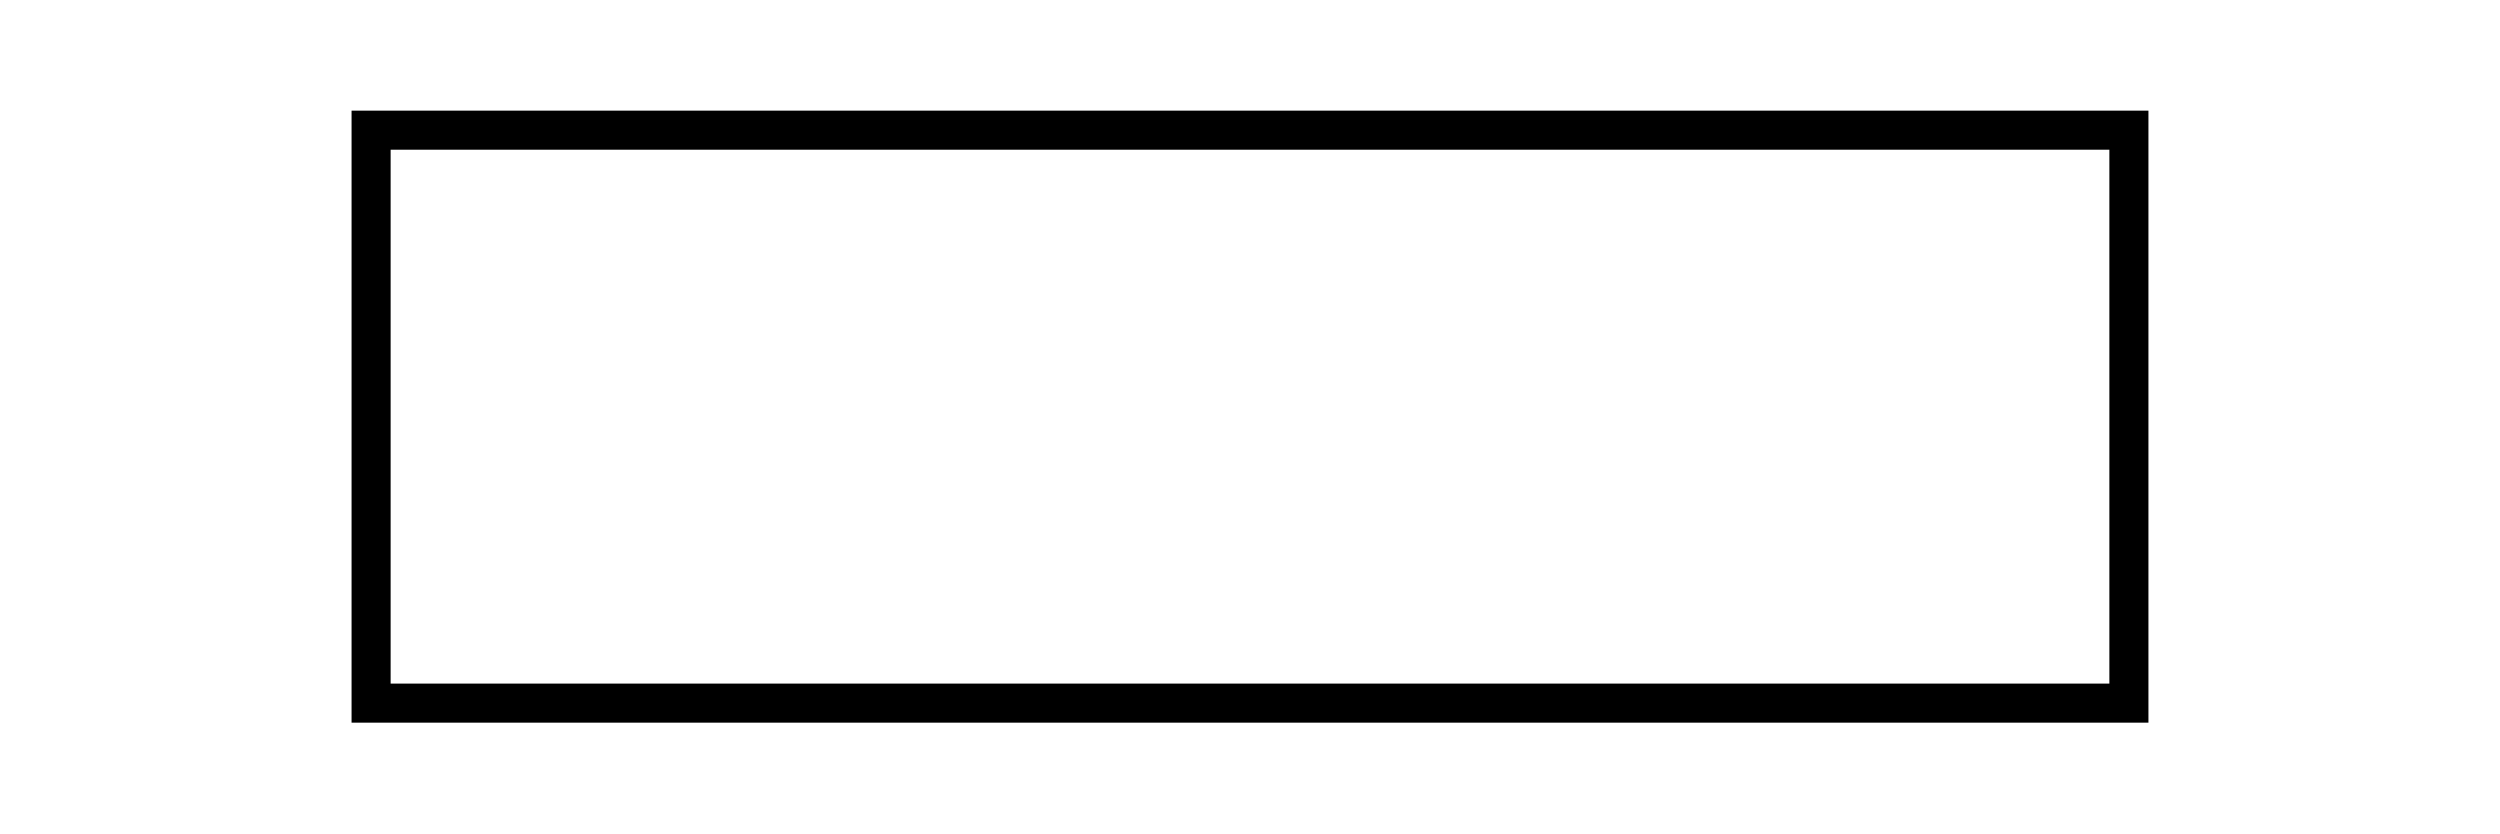
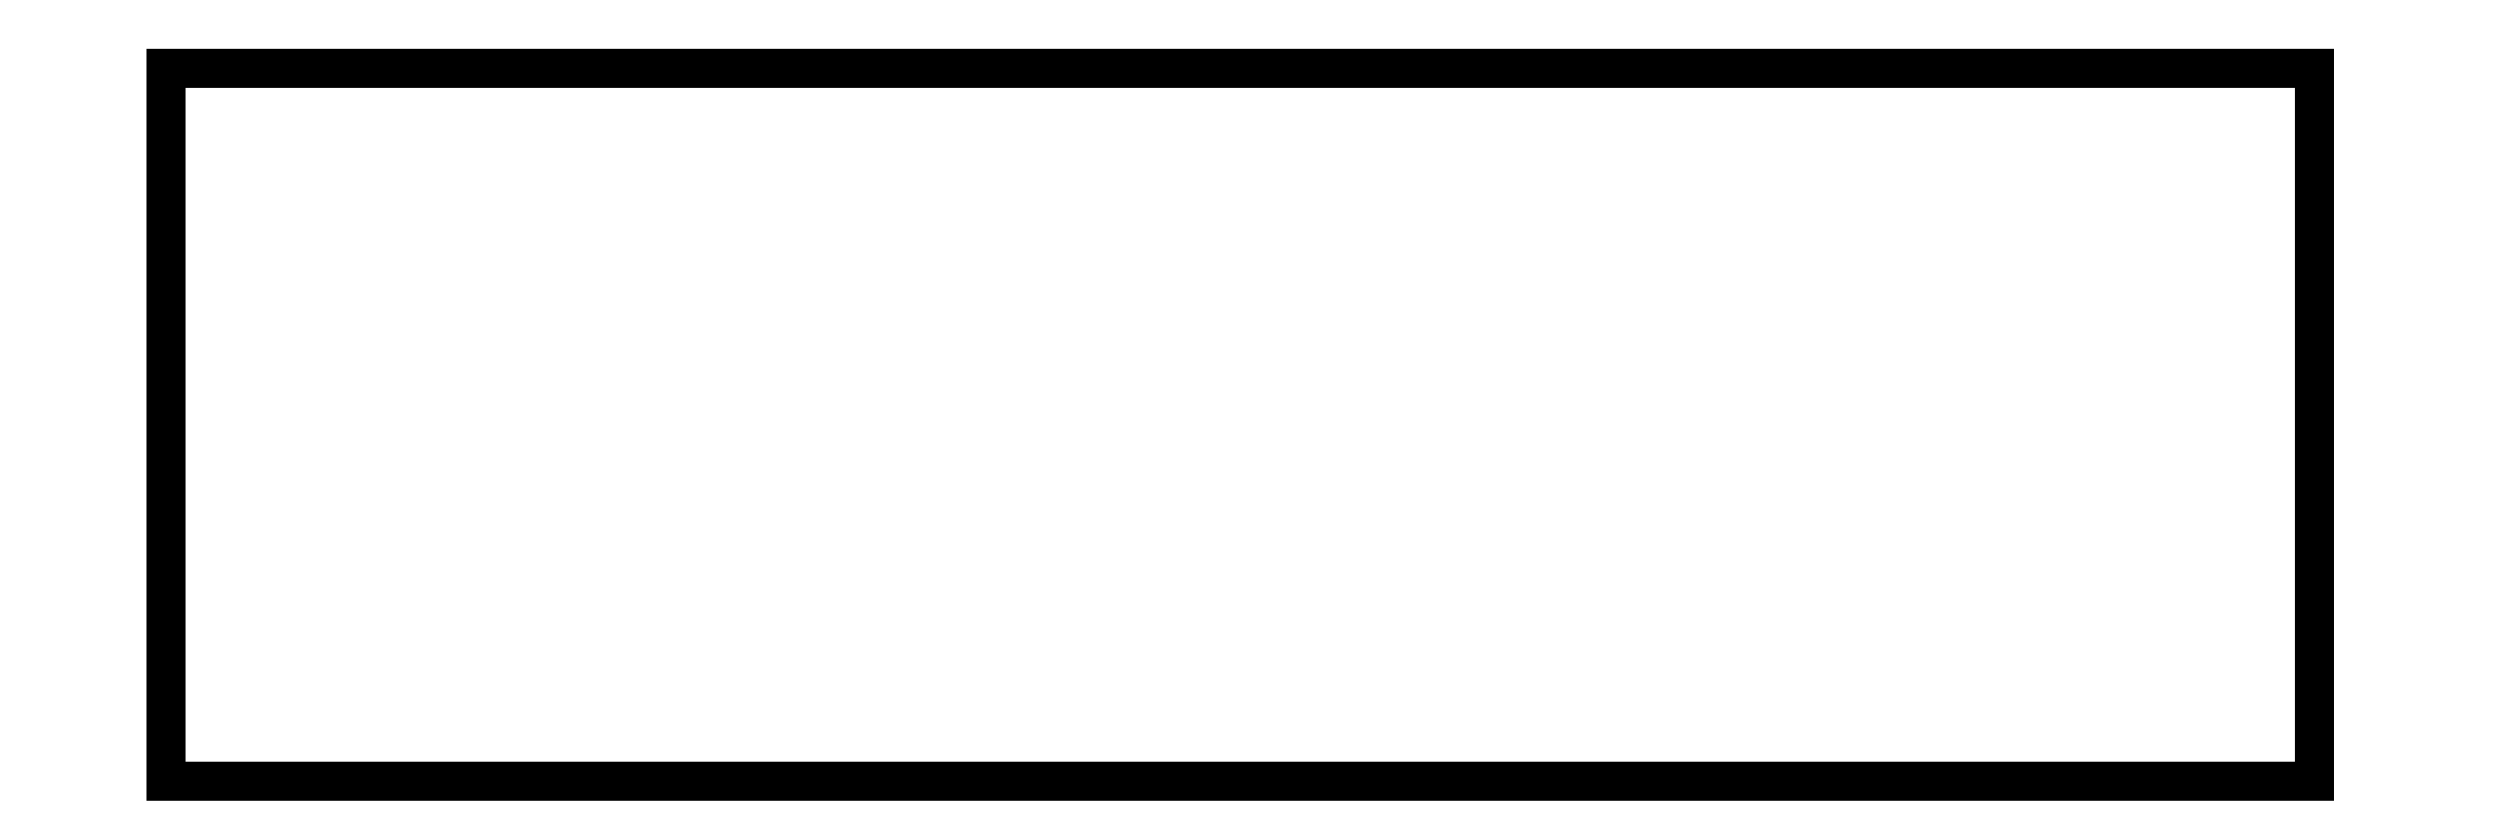
<svg xmlns="http://www.w3.org/2000/svg" viewBox="0 0 256 85.33" fill="none">
-   <rect x="38" y="13.33" width="180" height="58.67" stroke="currentColor" stroke-width="4" />
+   <rect x="17" y="7" width="220" height="73" stroke="currentColor" stroke-width="4" />
</svg>
